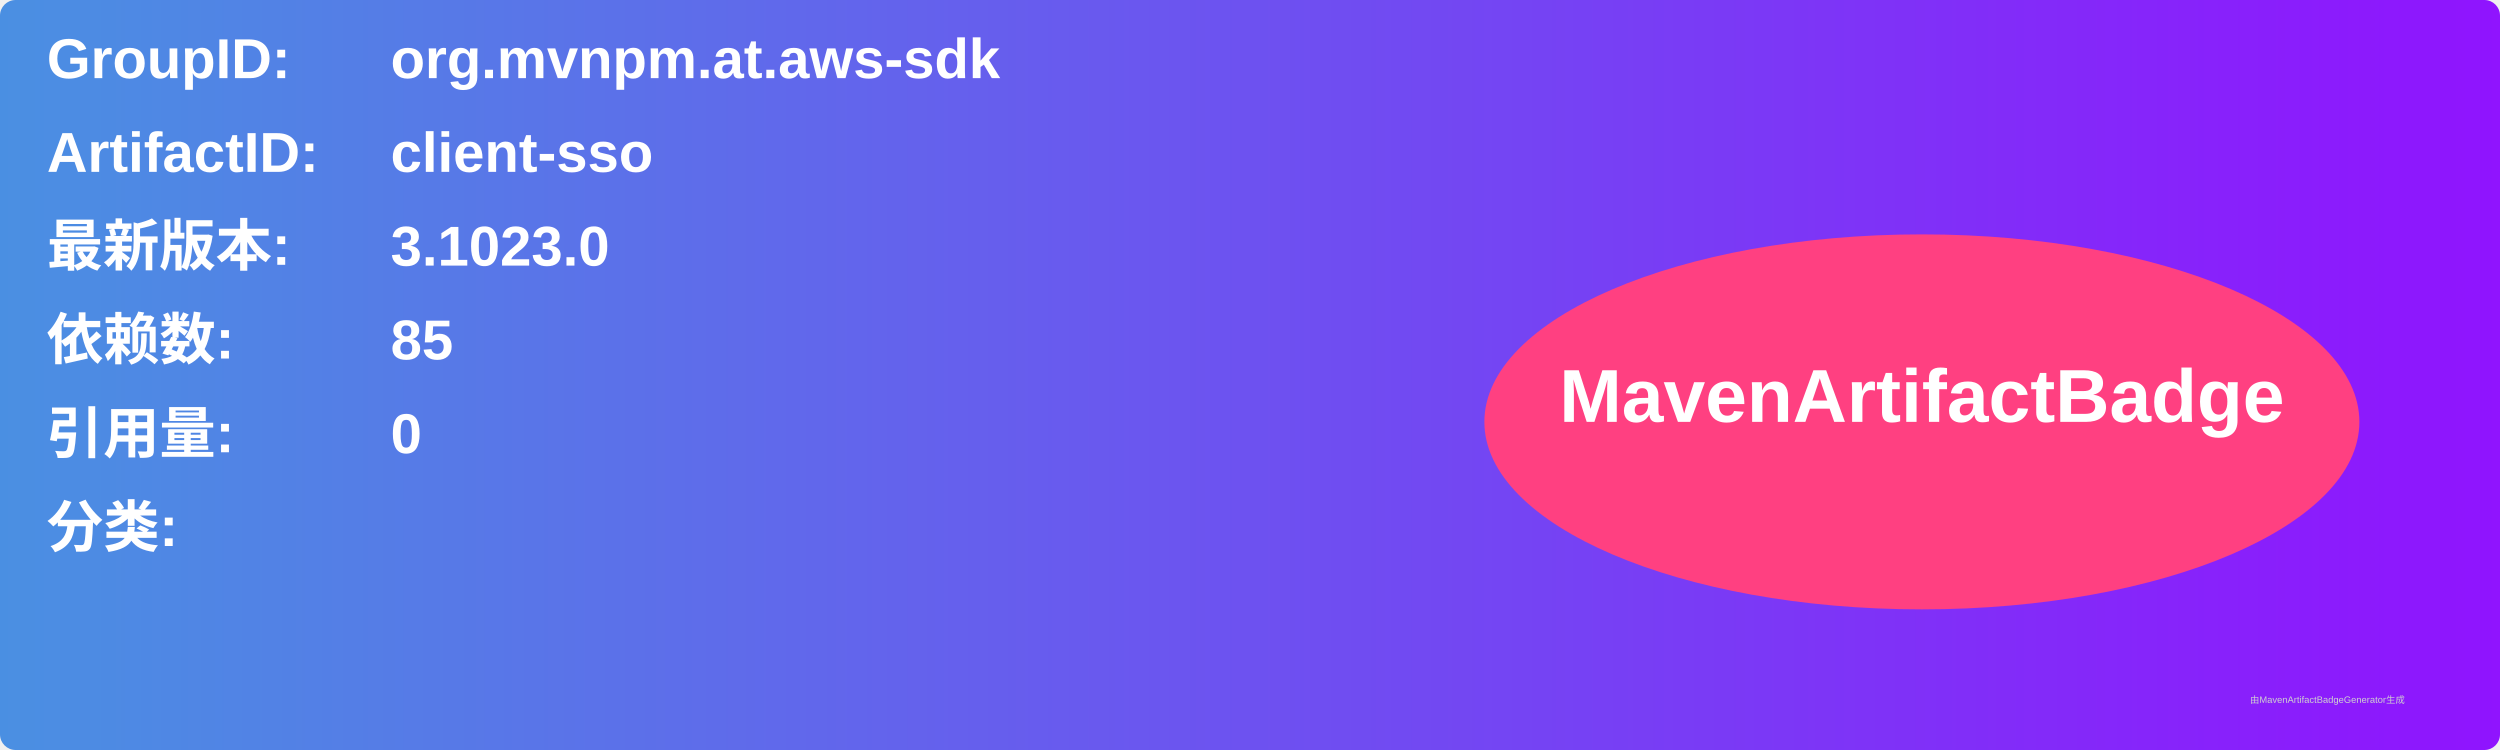
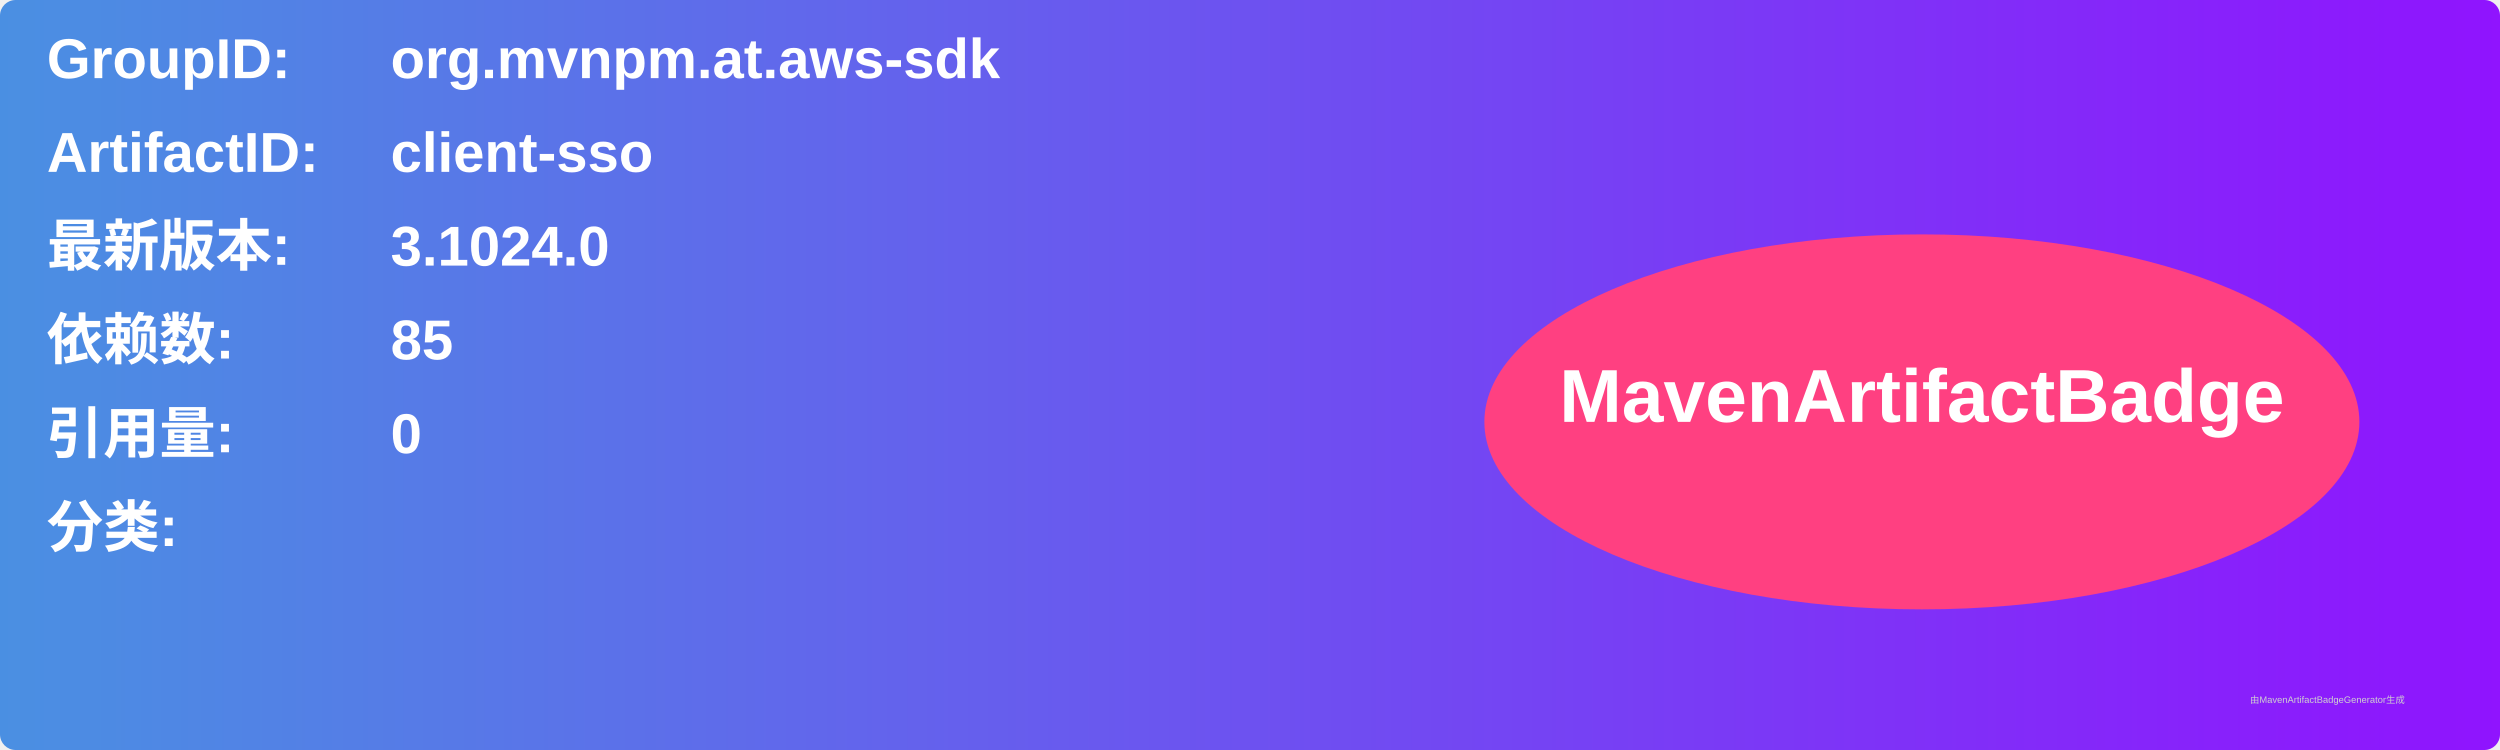
<svg xmlns="http://www.w3.org/2000/svg" width="800" height="240" viewBox="0 0 800 240">
  <linearGradient id="grad" x1="0%" y1="0%" x2="100%" y2="0%">
    <stop offset="0%" stop-color="#4a90e2" />
    <stop offset="100%" stop-color="#9013fe" />
  </linearGradient>
  <rect width="100%" height="100%" rx="5" ry="5" fill="url(#grad)" />
  <g transform="translate(15, 15)">
    <text x="0" y="10" font-family="Arial" font-size="18" fill="white" font-weight="bold" width="260">GroupID:</text>
    <text x="110" y="10" font-family="Arial" font-size="18" fill="white" font-weight="bold" width="460">org.mvnpm.at.aws-sdk</text>
    <text x="0" y="40" font-family="Arial" font-size="18" fill="white" font-weight="bold" width="260">ArtifactID:</text>
    <text x="110" y="40" font-family="Arial" font-size="18" fill="white" font-weight="bold" width="460">client-sso</text>
    <text x="0" y="70" font-family="Arial" font-size="18" fill="white" font-weight="bold">最新版本:</text>
    <text x="110" y="70" font-family="Arial" font-size="18" fill="white" font-weight="bold">
-       <tspan font-weight="bold">3.1023.0</tspan>
+       <tspan font-weight="bold">3.1024.0</tspan>
    </text>
    <text x="0" y="100" font-family="Arial" font-size="18" fill="white" font-weight="bold">依赖数: </text>
    <text x="110" y="100" font-family="Arial" font-size="18" fill="white">
      <tspan font-weight="bold">85</tspan>
    </text>
    <text x="0" y="130" font-family="Arial" font-size="18" fill="white" font-weight="bold">引用量: </text>
    <text x="110" y="130" font-family="Arial" font-size="18" fill="white">
      <tspan font-weight="bold">0</tspan>
    </text>
    <text x="0" y="160" font-family="Arial" font-size="18" fill="white" font-weight="bold">分类:</text>
    <text x="10" y="190" font-family="Arial" font-size="10" fill="white">
      <tspan font-weight="bold" />
    </text>
    <ellipse cx="600" cy="120" rx="140" ry="60" fill="#ff4081" />
    <text x="600" y="120" text-anchor="middle" font-family="Arial" font-size="24" fill="white" font-weight="bold">MavenArtifactBadge</text>
  </g>
  <text x="720" y="225" font-family="Arial" font-size="3" fill="#d0d0d0">由MavenArtifactBadgeGenerator生成</text>
</svg>
